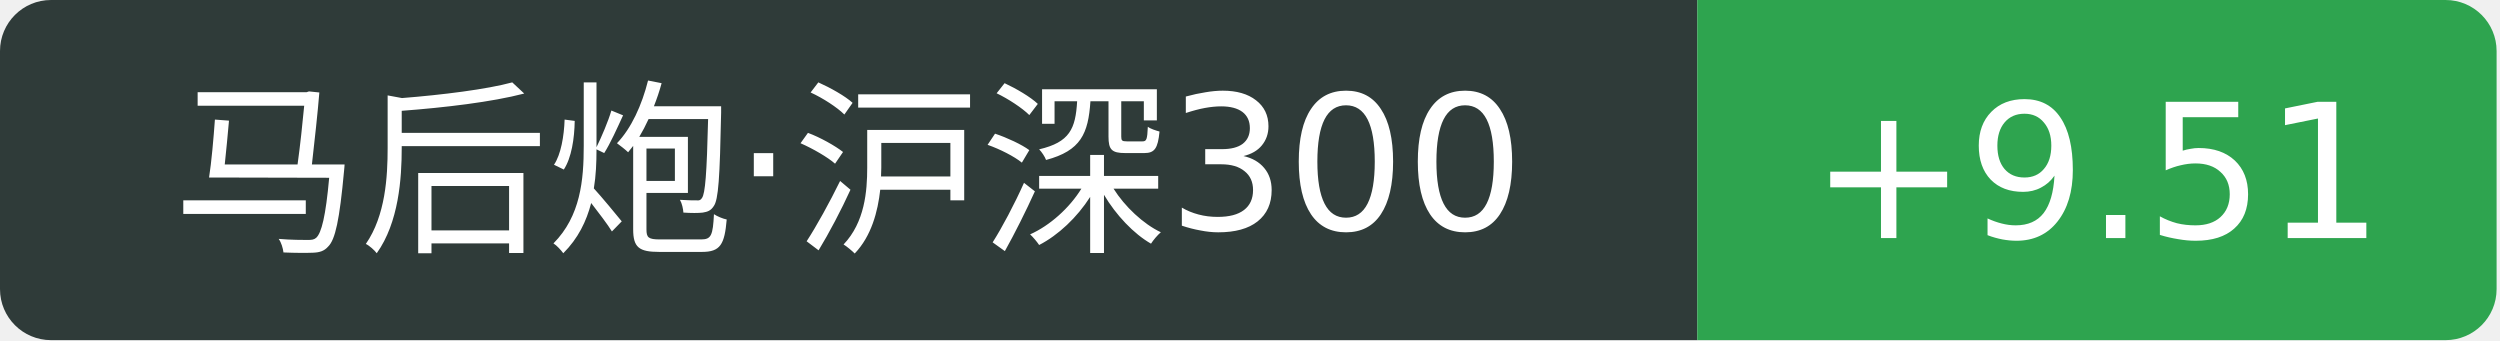
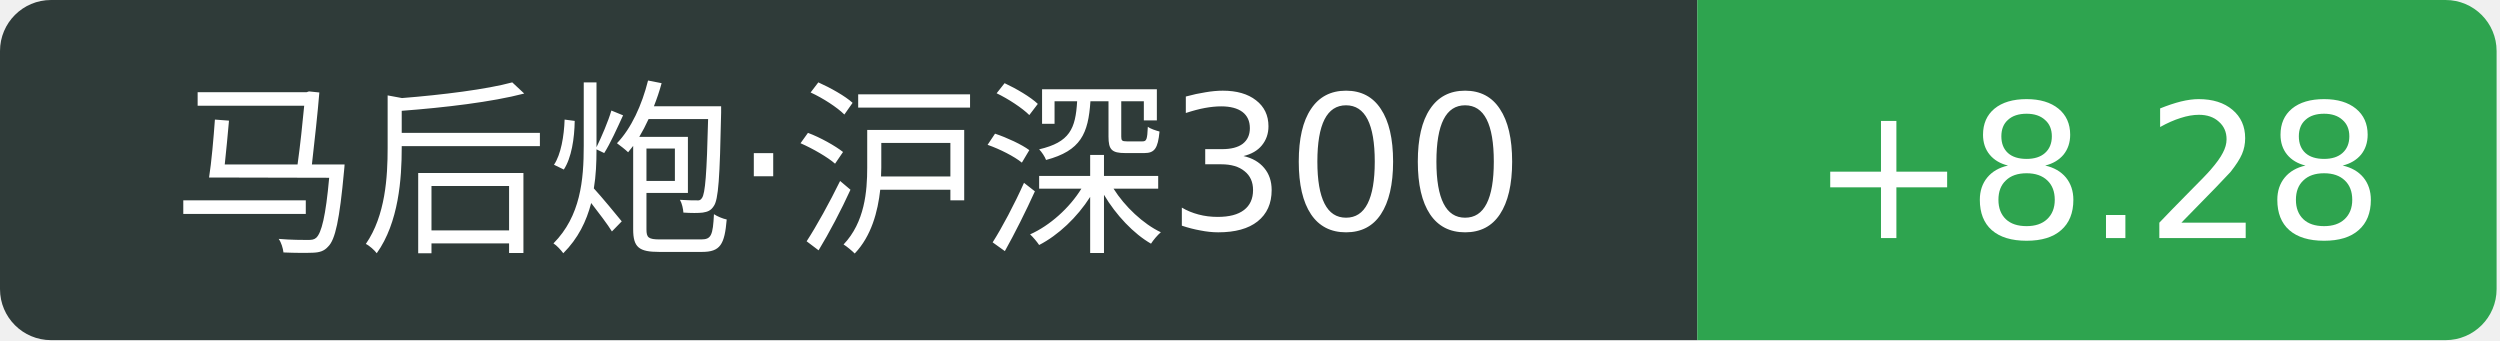
<svg xmlns="http://www.w3.org/2000/svg" width="147" height="20">
  <path d="M3 0 h96.8 v20 h-96.8 a3 3 0 0 1 -3 -3 v-14 a3 3 0 0 1 3 -3 Z" fill="#2f3b39" />
  <path d="M99.8 0 h44.0 a3 3 0 0 1 3 3 v14 a3 3 0 0 1 -3 3 h-44.0 v-20 Z" fill="#2ea44f" />
  <text x="49.9" y="14" fill="#fff" text-anchor="middle" font-family="Verdana,DejaVu Sans,Geneva,sans-serif" font-size="11">马后炮·沪深300</text>
-   <text x="123.3" y="14" fill="#fff" text-anchor="middle" font-family="Verdana,DejaVu Sans,Geneva,sans-serif" font-size="11">+9.51</text>
+   <text x="123.3" y="14" fill="#fff" text-anchor="middle" font-family="Verdana,DejaVu Sans,Geneva,sans-serif" font-size="11">+8.28</text>
</svg>
